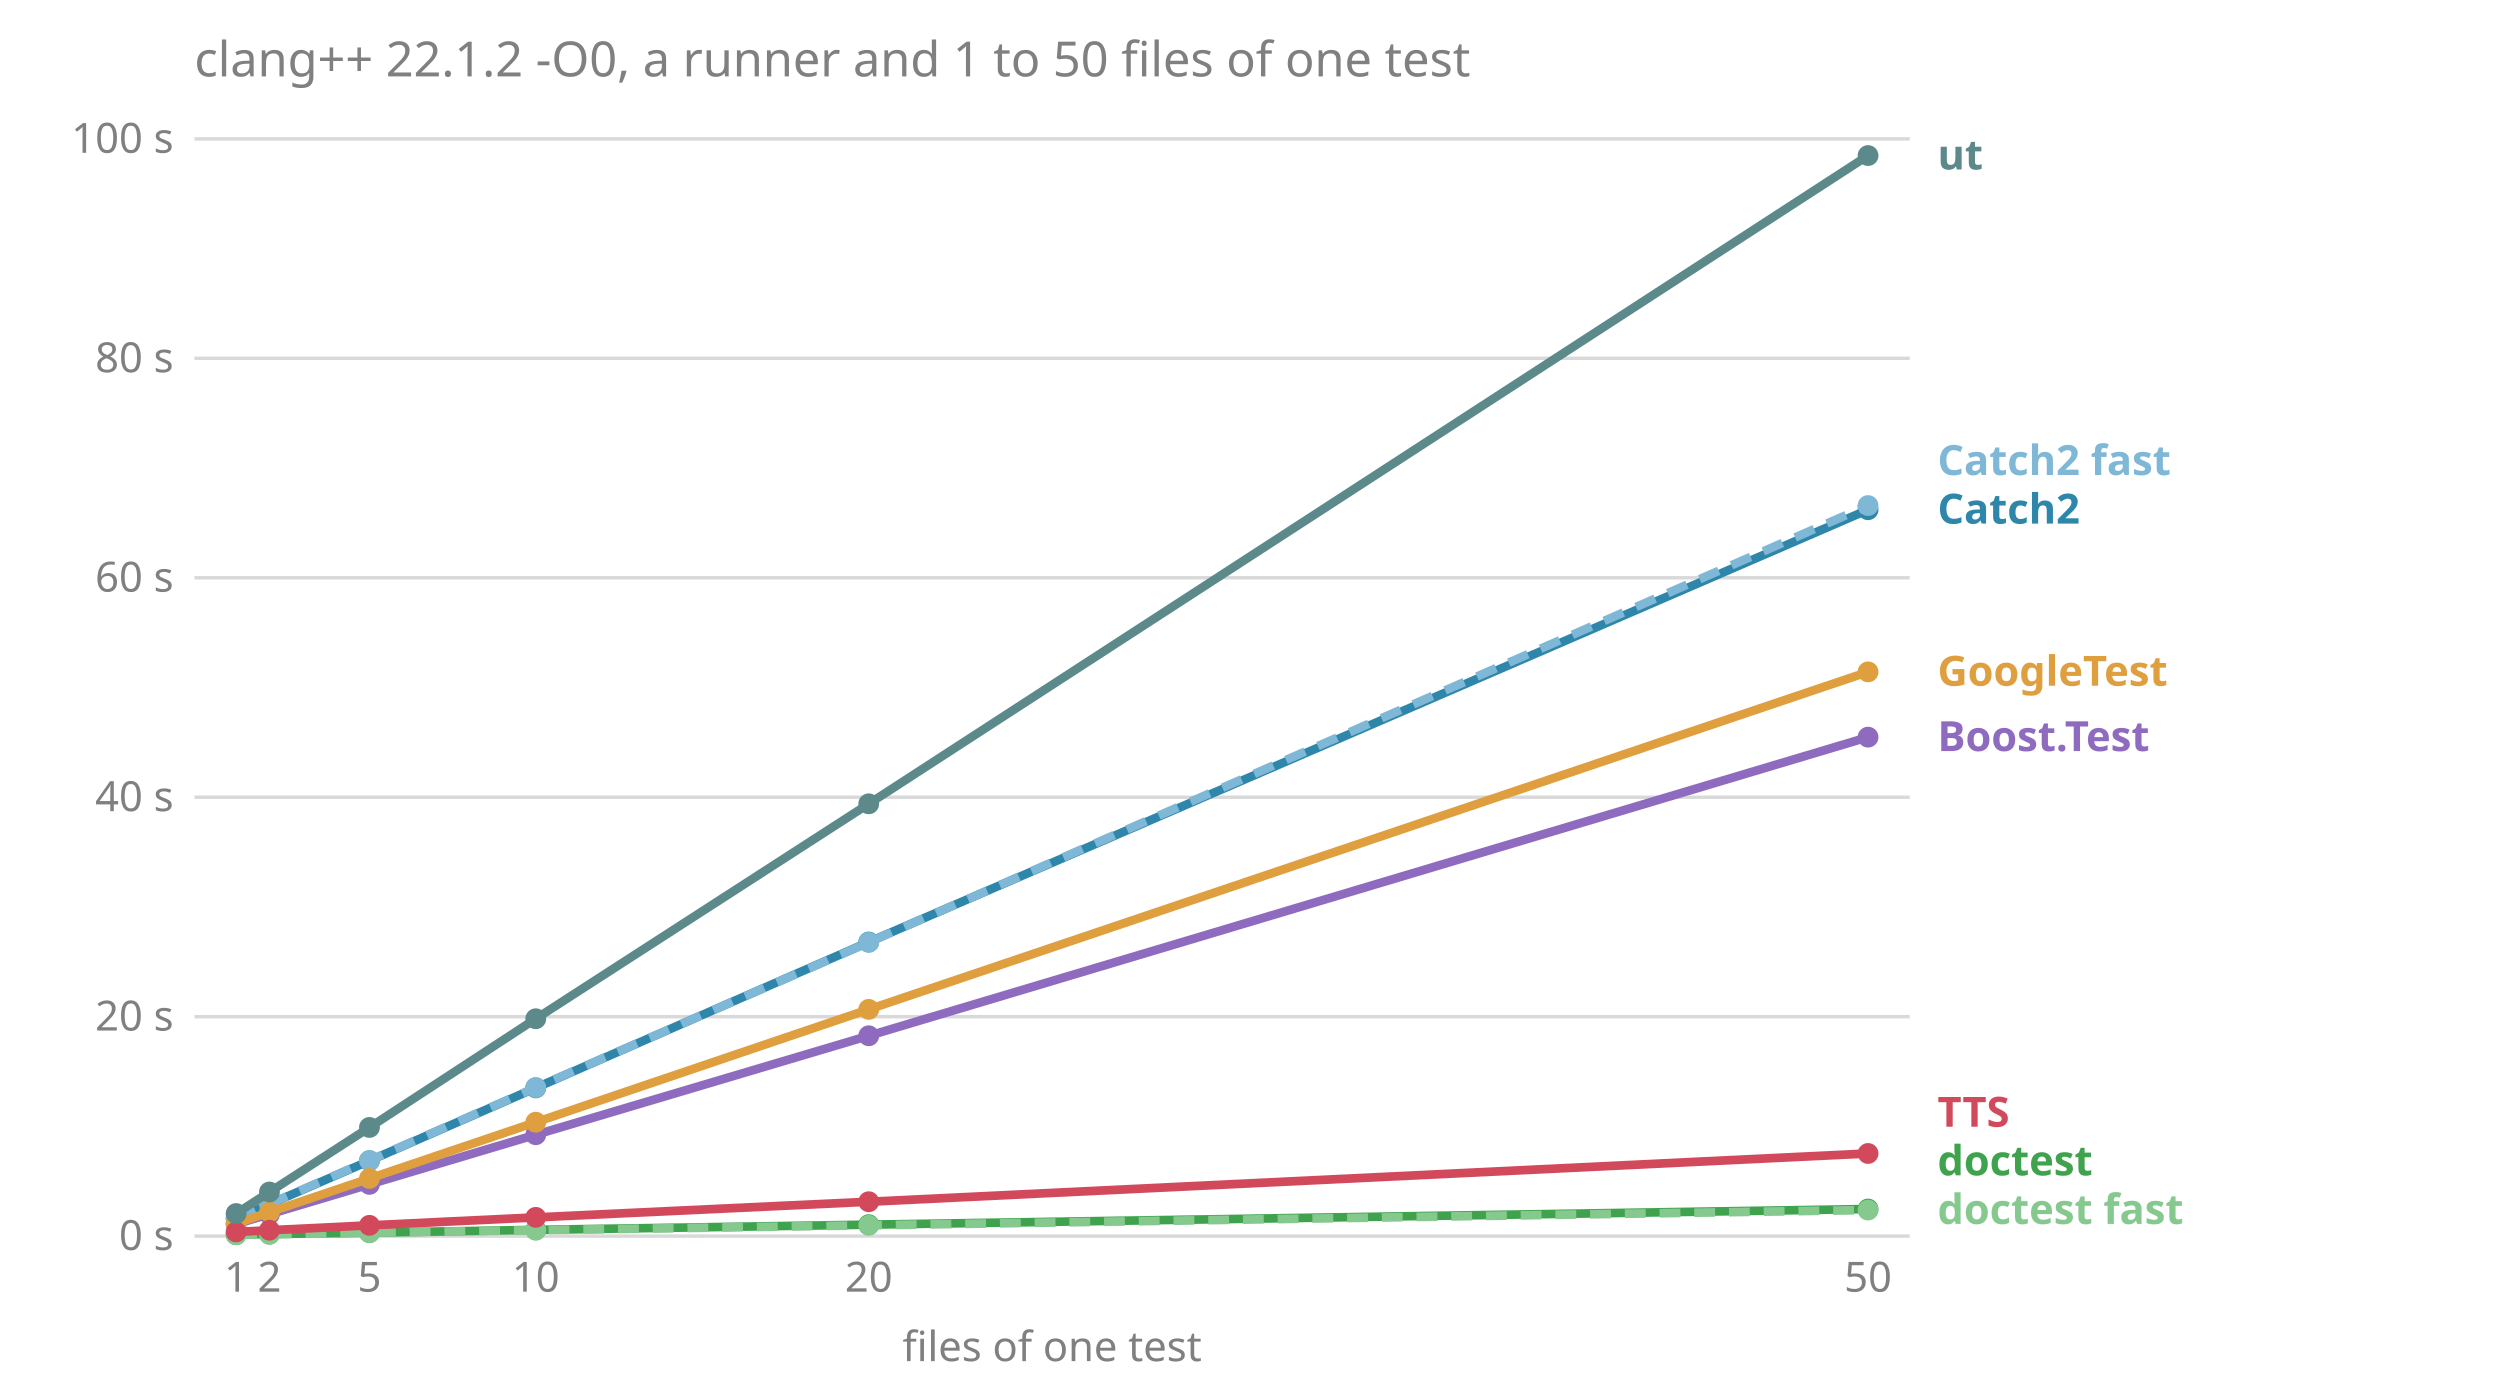
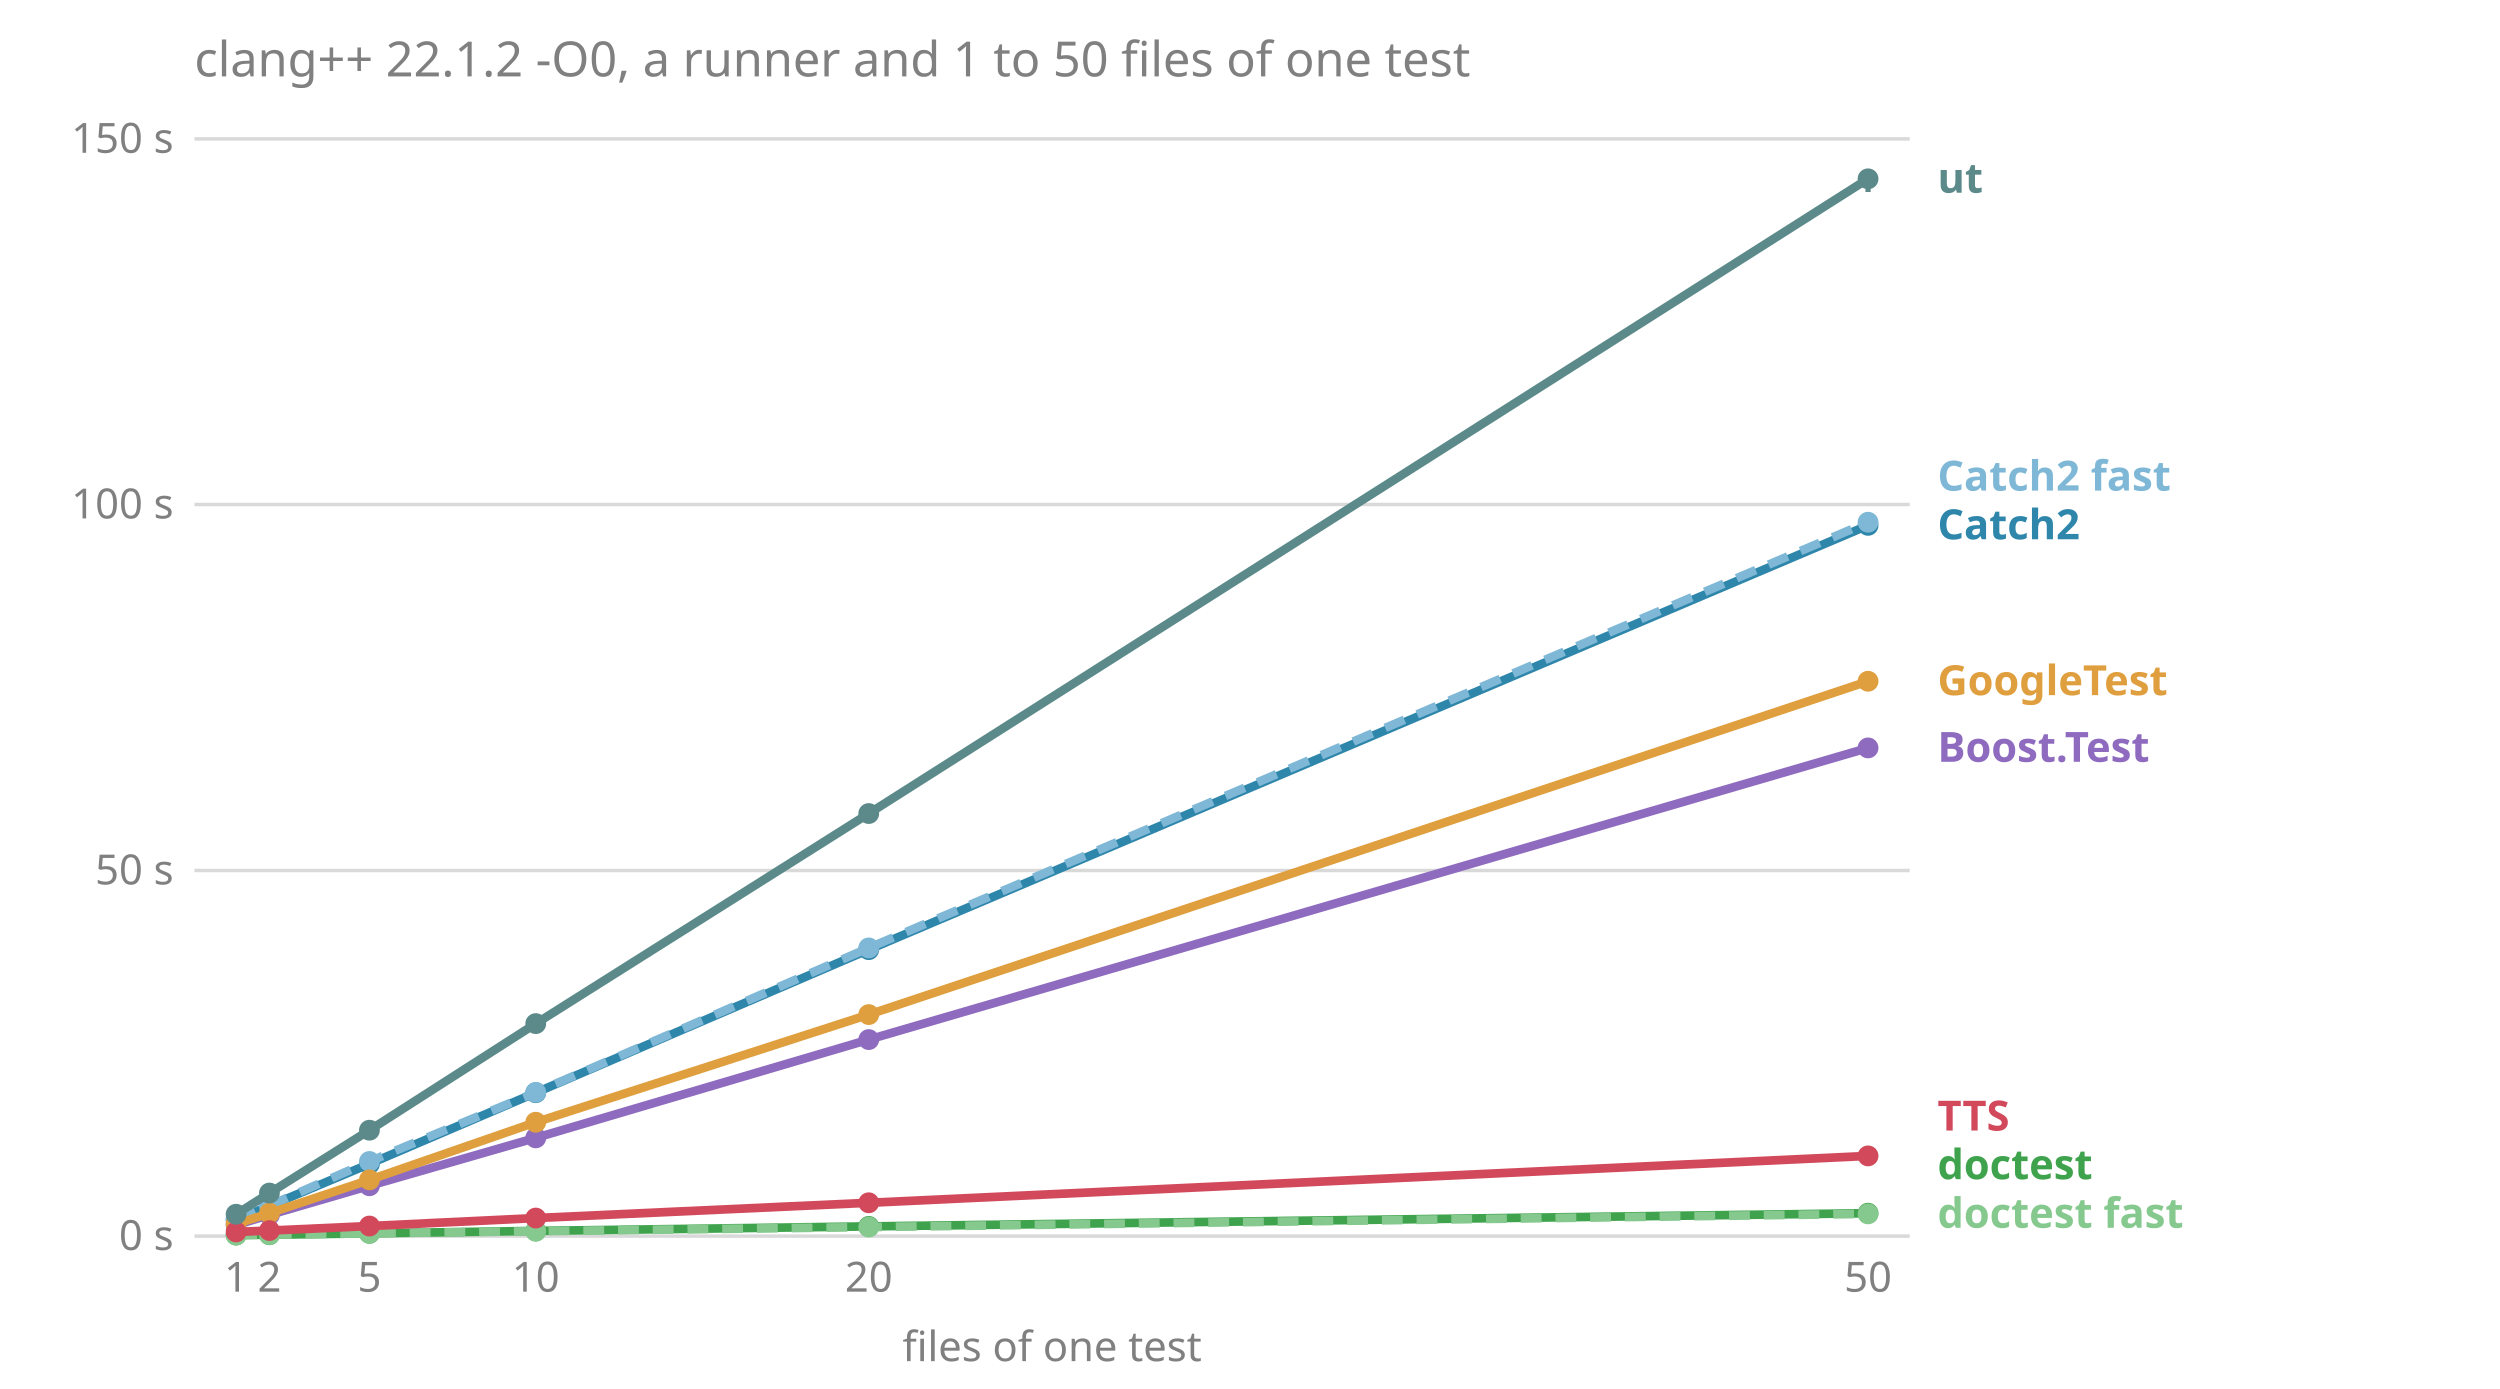
<svg xmlns="http://www.w3.org/2000/svg" viewBox="0 0 720 400" font-family="sans-serif" font-size="12">
  <text x="56.0" y="22.0" fill="#808080" font-size="14">clang++ 22.1.2 -O0, a runner and 1 to 50 files of one test</text>
  <line x1="56.0" x2="550.0" y1="356.0" y2="356.0" stroke="#808080" stroke-opacity="0.3" />
  <text x="50.0" y="360.0" fill="#808080" text-anchor="end">0 s</text>
-   <line x1="56.0" x2="550.0" y1="292.8" y2="292.8" stroke="#808080" stroke-opacity="0.3" />
-   <text x="50.0" y="296.8" fill="#808080" text-anchor="end">20 s</text>
-   <line x1="56.0" x2="550.0" y1="229.6" y2="229.6" stroke="#808080" stroke-opacity="0.3" />
-   <text x="50.0" y="233.6" fill="#808080" text-anchor="end">40 s</text>
-   <line x1="56.0" x2="550.0" y1="166.4" y2="166.4" stroke="#808080" stroke-opacity="0.3" />
-   <text x="50.0" y="170.4" fill="#808080" text-anchor="end">60 s</text>
-   <line x1="56.0" x2="550.0" y1="103.2" y2="103.2" stroke="#808080" stroke-opacity="0.3" />
-   <text x="50.0" y="107.2" fill="#808080" text-anchor="end">80 s</text>
+   <line x1="56.0" x2="550.0" y1="250.7" y2="250.7" stroke="#808080" stroke-opacity="0.3" />
+   <text x="50.0" y="254.7" fill="#808080" text-anchor="end">50 s</text>
+   <line x1="56.0" x2="550.0" y1="145.3" y2="145.3" stroke="#808080" stroke-opacity="0.3" />
+   <text x="50.0" y="149.3" fill="#808080" text-anchor="end">100 s</text>
  <line x1="56.0" x2="550.0" y1="40.0" y2="40.0" stroke="#808080" stroke-opacity="0.3" />
-   <text x="50.0" y="44.0" fill="#808080" text-anchor="end">100 s</text>
+   <text x="50.0" y="44.0" fill="#808080" text-anchor="end">150 s</text>
  <text x="68.0" y="372.0" fill="#808080" text-anchor="middle">1</text>
  <text x="77.6" y="372.0" fill="#808080" text-anchor="middle">2</text>
  <text x="106.4" y="372.0" fill="#808080" text-anchor="middle">5</text>
  <text x="154.3" y="372.0" fill="#808080" text-anchor="middle">10</text>
  <text x="250.2" y="372.0" fill="#808080" text-anchor="middle">20</text>
  <text x="538.0" y="372.0" fill="#808080" text-anchor="middle">50</text>
  <text x="303.0" y="392.0" fill="#808080" text-anchor="middle">files of one test</text>
-   <text x="558.0" y="352.5" fill="#86c98e" font-weight="bold">doctest fast</text>
-   <text x="558.0" y="338.5" fill="#3fa34d" font-weight="bold">doctest</text>
-   <text x="558.0" y="324.5" fill="#d1495b" font-weight="bold">TTS</text>
-   <text x="558.0" y="216.3" fill="#8e6bbf" font-weight="bold">Boost.Test</text>
-   <text x="558.0" y="197.5" fill="#e09f3e" font-weight="bold">GoogleTest</text>
-   <text x="558.0" y="150.8" fill="#2e86ab" font-weight="bold">Catch2</text>
-   <text x="558.0" y="136.8" fill="#7fb8d6" font-weight="bold">Catch2 fast</text>
-   <text x="558.0" y="48.8" fill="#5c8a8a" font-weight="bold">ut</text>
-   <polyline points="68.0,352.5 77.6,349.7 106.4,341.1 154.3,326.8 250.2,298.3 538.0,212.3" fill="none" stroke="#8e6bbf" stroke-width="2.5" />
-   <line x1="68.0" x2="68.0" y1="352.5" y2="352.5" stroke="#8e6bbf" stroke-width="1.5" />
-   <circle cx="68.0" cy="352.5" r="3" fill="#8e6bbf" />
-   <line x1="77.6" x2="77.6" y1="349.7" y2="349.6" stroke="#8e6bbf" stroke-width="1.5" />
-   <circle cx="77.6" cy="349.7" r="3" fill="#8e6bbf" />
-   <line x1="106.4" x2="106.4" y1="341.2" y2="341.1" stroke="#8e6bbf" stroke-width="1.5" />
-   <circle cx="106.4" cy="341.1" r="3" fill="#8e6bbf" />
-   <line x1="154.3" x2="154.3" y1="326.9" y2="326.8" stroke="#8e6bbf" stroke-width="1.5" />
-   <circle cx="154.3" cy="326.8" r="3" fill="#8e6bbf" />
-   <line x1="250.2" x2="250.2" y1="298.6" y2="298.2" stroke="#8e6bbf" stroke-width="1.5" />
-   <circle cx="250.2" cy="298.3" r="3" fill="#8e6bbf" />
-   <line x1="538.0" x2="538.0" y1="212.9" y2="212.2" stroke="#8e6bbf" stroke-width="1.5" />
-   <circle cx="538.0" cy="212.3" r="3" fill="#8e6bbf" />
-   <polyline points="68.0,351.0 77.6,346.8 106.4,334.3 154.3,313.3 250.2,271.3 538.0,146.8" fill="none" stroke="#2e86ab" stroke-width="2.5" />
-   <line x1="68.0" x2="68.0" y1="351.0" y2="350.9" stroke="#2e86ab" stroke-width="1.5" />
-   <circle cx="68.0" cy="351.0" r="3" fill="#2e86ab" />
-   <line x1="77.6" x2="77.6" y1="346.9" y2="346.7" stroke="#2e86ab" stroke-width="1.5" />
-   <circle cx="77.6" cy="346.8" r="3" fill="#2e86ab" />
-   <line x1="106.4" x2="106.4" y1="334.3" y2="334.2" stroke="#2e86ab" stroke-width="1.5" />
-   <circle cx="106.4" cy="334.3" r="3" fill="#2e86ab" />
-   <line x1="154.3" x2="154.3" y1="313.4" y2="313.2" stroke="#2e86ab" stroke-width="1.5" />
-   <circle cx="154.3" cy="313.3" r="3" fill="#2e86ab" />
-   <line x1="250.2" x2="250.2" y1="271.8" y2="271.1" stroke="#2e86ab" stroke-width="1.5" />
-   <circle cx="250.2" cy="271.3" r="3" fill="#2e86ab" />
-   <line x1="538.0" x2="538.0" y1="146.9" y2="145.9" stroke="#2e86ab" stroke-width="1.5" />
-   <circle cx="538.0" cy="146.8" r="3" fill="#2e86ab" />
-   <polyline points="68.0,351.0 77.6,346.7 106.4,334.2 154.3,313.2 250.2,271.4 538.0,145.6" fill="none" stroke="#7fb8d6" stroke-width="2.5" stroke-dasharray="6 4" />
-   <line x1="68.0" x2="68.0" y1="351.0" y2="351.0" stroke="#7fb8d6" stroke-width="1.5" />
-   <circle cx="68.0" cy="351.0" r="3" fill="#7fb8d6" />
-   <line x1="77.6" x2="77.6" y1="346.9" y2="346.7" stroke="#7fb8d6" stroke-width="1.5" />
-   <circle cx="77.6" cy="346.7" r="3" fill="#7fb8d6" />
-   <line x1="106.4" x2="106.4" y1="334.4" y2="334.1" stroke="#7fb8d6" stroke-width="1.5" />
-   <circle cx="106.4" cy="334.2" r="3" fill="#7fb8d6" />
-   <line x1="154.3" x2="154.3" y1="313.3" y2="313.2" stroke="#7fb8d6" stroke-width="1.5" />
-   <circle cx="154.3" cy="313.2" r="3" fill="#7fb8d6" />
-   <line x1="250.2" x2="250.2" y1="271.6" y2="271.1" stroke="#7fb8d6" stroke-width="1.5" />
-   <circle cx="250.2" cy="271.4" r="3" fill="#7fb8d6" />
-   <line x1="538.0" x2="538.0" y1="146.5" y2="145.1" stroke="#7fb8d6" stroke-width="1.5" />
-   <circle cx="538.0" cy="145.6" r="3" fill="#7fb8d6" />
-   <polyline points="68.0,355.6 77.6,355.4 106.4,355.0 154.3,354.2 250.2,352.7 538.0,348.2" fill="none" stroke="#3fa34d" stroke-width="2.5" />
-   <line x1="68.0" x2="68.0" y1="355.6" y2="355.6" stroke="#3fa34d" stroke-width="1.5" />
-   <circle cx="68.0" cy="355.6" r="3" fill="#3fa34d" />
-   <line x1="77.6" x2="77.6" y1="355.5" y2="355.4" stroke="#3fa34d" stroke-width="1.5" />
-   <circle cx="77.6" cy="355.4" r="3" fill="#3fa34d" />
-   <line x1="106.4" x2="106.4" y1="355.0" y2="355.0" stroke="#3fa34d" stroke-width="1.5" />
-   <circle cx="106.4" cy="355.0" r="3" fill="#3fa34d" />
-   <line x1="154.3" x2="154.3" y1="354.2" y2="354.2" stroke="#3fa34d" stroke-width="1.5" />
-   <circle cx="154.3" cy="354.2" r="3" fill="#3fa34d" />
-   <line x1="250.2" x2="250.2" y1="352.7" y2="352.7" stroke="#3fa34d" stroke-width="1.5" />
-   <circle cx="250.2" cy="352.7" r="3" fill="#3fa34d" />
-   <line x1="538.0" x2="538.0" y1="348.2" y2="348.2" stroke="#3fa34d" stroke-width="1.5" />
-   <circle cx="538.0" cy="348.2" r="3" fill="#3fa34d" />
-   <polyline points="68.0,355.6 77.6,355.5 106.4,355.0 154.3,354.3 250.2,352.9 538.0,348.5" fill="none" stroke="#86c98e" stroke-width="2.5" stroke-dasharray="6 4" />
-   <line x1="68.0" x2="68.0" y1="355.6" y2="355.6" stroke="#86c98e" stroke-width="1.5" />
-   <circle cx="68.0" cy="355.6" r="3" fill="#86c98e" />
-   <line x1="77.6" x2="77.6" y1="355.5" y2="355.4" stroke="#86c98e" stroke-width="1.5" />
-   <circle cx="77.6" cy="355.5" r="3" fill="#86c98e" />
-   <line x1="106.4" x2="106.4" y1="355.0" y2="355.0" stroke="#86c98e" stroke-width="1.5" />
-   <circle cx="106.4" cy="355.0" r="3" fill="#86c98e" />
-   <line x1="154.3" x2="154.3" y1="354.3" y2="354.3" stroke="#86c98e" stroke-width="1.5" />
-   <circle cx="154.3" cy="354.3" r="3" fill="#86c98e" />
-   <line x1="250.2" x2="250.2" y1="352.9" y2="352.8" stroke="#86c98e" stroke-width="1.5" />
-   <circle cx="250.2" cy="352.9" r="3" fill="#86c98e" />
-   <line x1="538.0" x2="538.0" y1="348.6" y2="348.5" stroke="#86c98e" stroke-width="1.5" />
-   <circle cx="538.0" cy="348.5" r="3" fill="#86c98e" />
-   <polyline points="68.0,352.4 77.6,349.1 106.4,339.4 154.3,323.2 250.2,290.7 538.0,193.5" fill="none" stroke="#e09f3e" stroke-width="2.5" />
-   <line x1="68.0" x2="68.0" y1="352.4" y2="352.3" stroke="#e09f3e" stroke-width="1.5" />
-   <circle cx="68.0" cy="352.4" r="3" fill="#e09f3e" />
-   <line x1="77.6" x2="77.6" y1="349.1" y2="349.1" stroke="#e09f3e" stroke-width="1.5" />
-   <circle cx="77.6" cy="349.1" r="3" fill="#e09f3e" />
-   <line x1="106.4" x2="106.4" y1="339.4" y2="339.3" stroke="#e09f3e" stroke-width="1.5" />
-   <circle cx="106.4" cy="339.4" r="3" fill="#e09f3e" />
-   <line x1="154.3" x2="154.3" y1="323.3" y2="323.2" stroke="#e09f3e" stroke-width="1.5" />
+   <text x="558.0" y="353.6" fill="#86c98e" font-weight="bold">doctest fast</text>
+   <text x="558.0" y="339.6" fill="#3fa34d" font-weight="bold">doctest</text>
+   <text x="558.0" y="325.6" fill="#d1495b" font-weight="bold">TTS</text>
+   <text x="558.0" y="219.4" fill="#8e6bbf" font-weight="bold">Boost.Test</text>
+   <text x="558.0" y="200.2" fill="#e09f3e" font-weight="bold">GoogleTest</text>
+   <text x="558.0" y="155.3" fill="#2e86ab" font-weight="bold">Catch2</text>
+   <text x="558.0" y="141.3" fill="#7fb8d6" font-weight="bold">Catch2 fast</text>
+   <text x="558.0" y="55.5" fill="#5c8a8a" font-weight="bold">ut</text>
+   <polyline points="68.0,352.8 77.6,349.9 106.4,341.5 154.3,327.7 250.2,299.4 538.0,215.4" fill="none" stroke="#8e6bbf" stroke-width="2.5" />
+   <line x1="68.0" x2="68.0" y1="352.8" y2="352.7" stroke="#8e6bbf" stroke-width="1.5" />
+   <circle cx="68.0" cy="352.8" r="3" fill="#8e6bbf" />
+   <line x1="77.6" x2="77.6" y1="350.0" y2="349.9" stroke="#8e6bbf" stroke-width="1.5" />
+   <circle cx="77.6" cy="349.9" r="3" fill="#8e6bbf" />
+   <line x1="106.4" x2="106.4" y1="341.6" y2="341.3" stroke="#8e6bbf" stroke-width="1.5" />
+   <circle cx="106.4" cy="341.5" r="3" fill="#8e6bbf" />
+   <line x1="154.3" x2="154.3" y1="327.8" y2="327.4" stroke="#8e6bbf" stroke-width="1.5" />
+   <circle cx="154.3" cy="327.7" r="3" fill="#8e6bbf" />
+   <line x1="250.2" x2="250.2" y1="299.6" y2="299.1" stroke="#8e6bbf" stroke-width="1.5" />
+   <circle cx="250.2" cy="299.4" r="3" fill="#8e6bbf" />
+   <line x1="538.0" x2="538.0" y1="215.5" y2="214.8" stroke="#8e6bbf" stroke-width="1.5" />
+   <circle cx="538.0" cy="215.4" r="3" fill="#8e6bbf" />
+   <polyline points="68.0,351.3 77.6,347.3 106.4,335.2 154.3,314.7 250.2,273.5 538.0,151.3" fill="none" stroke="#2e86ab" stroke-width="2.5" />
+   <line x1="68.0" x2="68.0" y1="351.3" y2="351.3" stroke="#2e86ab" stroke-width="1.5" />
+   <circle cx="68.0" cy="351.3" r="3" fill="#2e86ab" />
+   <line x1="77.6" x2="77.6" y1="347.3" y2="347.2" stroke="#2e86ab" stroke-width="1.5" />
+   <circle cx="77.6" cy="347.3" r="3" fill="#2e86ab" />
+   <line x1="106.4" x2="106.4" y1="335.2" y2="334.6" stroke="#2e86ab" stroke-width="1.5" />
+   <circle cx="106.4" cy="335.2" r="3" fill="#2e86ab" />
+   <line x1="154.3" x2="154.3" y1="314.7" y2="314.5" stroke="#2e86ab" stroke-width="1.5" />
+   <circle cx="154.3" cy="314.7" r="3" fill="#2e86ab" />
+   <line x1="250.2" x2="250.2" y1="273.8" y2="273.2" stroke="#2e86ab" stroke-width="1.5" />
+   <circle cx="250.2" cy="273.5" r="3" fill="#2e86ab" />
+   <line x1="538.0" x2="538.0" y1="151.5" y2="150.7" stroke="#2e86ab" stroke-width="1.5" />
+   <circle cx="538.0" cy="151.3" r="3" fill="#2e86ab" />
+   <polyline points="68.0,351.3 77.6,347.2 106.4,334.5 154.3,314.6 250.2,273.0 538.0,150.4" fill="none" stroke="#7fb8d6" stroke-width="2.5" stroke-dasharray="6 4" />
+   <line x1="68.0" x2="68.0" y1="351.3" y2="351.3" stroke="#7fb8d6" stroke-width="1.5" />
+   <circle cx="68.0" cy="351.3" r="3" fill="#7fb8d6" />
+   <line x1="77.6" x2="77.6" y1="347.3" y2="347.2" stroke="#7fb8d6" stroke-width="1.5" />
+   <circle cx="77.6" cy="347.2" r="3" fill="#7fb8d6" />
+   <line x1="106.4" x2="106.4" y1="335.0" y2="334.4" stroke="#7fb8d6" stroke-width="1.5" />
+   <circle cx="106.4" cy="334.5" r="3" fill="#7fb8d6" />
+   <line x1="154.3" x2="154.3" y1="314.9" y2="314.2" stroke="#7fb8d6" stroke-width="1.5" />
+   <circle cx="154.3" cy="314.6" r="3" fill="#7fb8d6" />
+   <line x1="250.2" x2="250.2" y1="273.8" y2="272.9" stroke="#7fb8d6" stroke-width="1.5" />
+   <circle cx="250.2" cy="273.0" r="3" fill="#7fb8d6" />
+   <line x1="538.0" x2="538.0" y1="150.5" y2="150.2" stroke="#7fb8d6" stroke-width="1.5" />
+   <circle cx="538.0" cy="150.4" r="3" fill="#7fb8d6" />
+   <polyline points="68.0,355.7 77.6,355.6 106.4,355.2 154.3,354.5 250.2,353.2 538.0,349.4" fill="none" stroke="#3fa34d" stroke-width="2.5" />
+   <line x1="68.0" x2="68.0" y1="355.7" y2="355.7" stroke="#3fa34d" stroke-width="1.5" />
+   <circle cx="68.0" cy="355.7" r="3" fill="#3fa34d" />
+   <line x1="77.6" x2="77.6" y1="355.6" y2="355.6" stroke="#3fa34d" stroke-width="1.5" />
+   <circle cx="77.6" cy="355.6" r="3" fill="#3fa34d" />
+   <line x1="106.4" x2="106.4" y1="355.2" y2="355.2" stroke="#3fa34d" stroke-width="1.5" />
+   <circle cx="106.4" cy="355.2" r="3" fill="#3fa34d" />
+   <line x1="154.3" x2="154.3" y1="354.5" y2="354.5" stroke="#3fa34d" stroke-width="1.5" />
+   <circle cx="154.3" cy="354.5" r="3" fill="#3fa34d" />
+   <line x1="250.2" x2="250.2" y1="353.2" y2="353.1" stroke="#3fa34d" stroke-width="1.5" />
+   <circle cx="250.2" cy="353.2" r="3" fill="#3fa34d" />
+   <line x1="538.0" x2="538.0" y1="349.4" y2="349.3" stroke="#3fa34d" stroke-width="1.5" />
+   <circle cx="538.0" cy="349.4" r="3" fill="#3fa34d" />
+   <polyline points="68.0,355.7 77.6,355.6 106.4,355.2 154.3,354.6 250.2,353.4 538.0,349.6" fill="none" stroke="#86c98e" stroke-width="2.5" stroke-dasharray="6 4" />
+   <line x1="68.0" x2="68.0" y1="355.7" y2="355.7" stroke="#86c98e" stroke-width="1.5" />
+   <circle cx="68.0" cy="355.7" r="3" fill="#86c98e" />
+   <line x1="77.6" x2="77.6" y1="355.6" y2="355.6" stroke="#86c98e" stroke-width="1.5" />
+   <circle cx="77.6" cy="355.6" r="3" fill="#86c98e" />
+   <line x1="106.4" x2="106.4" y1="355.2" y2="355.2" stroke="#86c98e" stroke-width="1.5" />
+   <circle cx="106.4" cy="355.2" r="3" fill="#86c98e" />
+   <line x1="154.3" x2="154.3" y1="354.6" y2="354.6" stroke="#86c98e" stroke-width="1.5" />
+   <circle cx="154.3" cy="354.6" r="3" fill="#86c98e" />
+   <line x1="250.2" x2="250.2" y1="353.4" y2="353.3" stroke="#86c98e" stroke-width="1.5" />
+   <circle cx="250.2" cy="353.4" r="3" fill="#86c98e" />
+   <line x1="538.0" x2="538.0" y1="349.7" y2="349.6" stroke="#86c98e" stroke-width="1.5" />
+   <circle cx="538.0" cy="349.6" r="3" fill="#86c98e" />
+   <polyline points="68.0,352.5 77.6,349.4 106.4,339.8 154.3,323.2 250.2,292.2 538.0,196.2" fill="none" stroke="#e09f3e" stroke-width="2.5" />
+   <line x1="68.0" x2="68.0" y1="352.6" y2="352.5" stroke="#e09f3e" stroke-width="1.5" />
+   <circle cx="68.0" cy="352.5" r="3" fill="#e09f3e" />
+   <line x1="77.6" x2="77.6" y1="349.4" y2="348.8" stroke="#e09f3e" stroke-width="1.5" />
+   <circle cx="77.6" cy="349.4" r="3" fill="#e09f3e" />
+   <line x1="106.4" x2="106.4" y1="340.0" y2="339.6" stroke="#e09f3e" stroke-width="1.5" />
+   <circle cx="106.4" cy="339.8" r="3" fill="#e09f3e" />
+   <line x1="154.3" x2="154.3" y1="324.2" y2="323.2" stroke="#e09f3e" stroke-width="1.5" />
  <circle cx="154.3" cy="323.2" r="3" fill="#e09f3e" />
-   <line x1="250.2" x2="250.2" y1="291.0" y2="290.7" stroke="#e09f3e" stroke-width="1.5" />
-   <circle cx="250.2" cy="290.7" r="3" fill="#e09f3e" />
-   <line x1="538.0" x2="538.0" y1="193.7" y2="193.3" stroke="#e09f3e" stroke-width="1.5" />
-   <circle cx="538.0" cy="193.5" r="3" fill="#e09f3e" />
-   <polyline points="68.0,354.8 77.6,354.3 106.4,352.9 154.3,350.6 250.2,346.1 538.0,332.2" fill="none" stroke="#d1495b" stroke-width="2.5" />
-   <line x1="68.0" x2="68.0" y1="354.8" y2="354.7" stroke="#d1495b" stroke-width="1.5" />
+   <line x1="250.2" x2="250.2" y1="292.8" y2="292.0" stroke="#e09f3e" stroke-width="1.5" />
+   <circle cx="250.2" cy="292.2" r="3" fill="#e09f3e" />
+   <line x1="538.0" x2="538.0" y1="197.4" y2="195.8" stroke="#e09f3e" stroke-width="1.5" />
+   <circle cx="538.0" cy="196.2" r="3" fill="#e09f3e" />
+   <polyline points="68.0,354.8 77.6,354.4 106.4,353.1 154.3,350.8 250.2,346.4 538.0,332.9" fill="none" stroke="#d1495b" stroke-width="2.5" />
+   <line x1="68.0" x2="68.0" y1="354.8" y2="354.8" stroke="#d1495b" stroke-width="1.5" />
  <circle cx="68.0" cy="354.8" r="3" fill="#d1495b" />
-   <line x1="77.6" x2="77.6" y1="354.3" y2="354.3" stroke="#d1495b" stroke-width="1.5" />
-   <circle cx="77.6" cy="354.3" r="3" fill="#d1495b" />
-   <line x1="106.4" x2="106.4" y1="352.9" y2="352.9" stroke="#d1495b" stroke-width="1.5" />
-   <circle cx="106.4" cy="352.9" r="3" fill="#d1495b" />
-   <line x1="154.3" x2="154.3" y1="350.7" y2="350.6" stroke="#d1495b" stroke-width="1.5" />
-   <circle cx="154.3" cy="350.6" r="3" fill="#d1495b" />
-   <line x1="250.2" x2="250.2" y1="346.1" y2="346.0" stroke="#d1495b" stroke-width="1.5" />
-   <circle cx="250.2" cy="346.1" r="3" fill="#d1495b" />
-   <line x1="538.0" x2="538.0" y1="332.3" y2="332.2" stroke="#d1495b" stroke-width="1.5" />
-   <circle cx="538.0" cy="332.2" r="3" fill="#d1495b" />
-   <polyline points="68.0,349.5 77.6,343.3 106.4,324.7 154.3,293.4 250.2,231.5 538.0,44.8" fill="none" stroke="#5c8a8a" stroke-width="2.5" />
-   <line x1="68.0" x2="68.0" y1="349.5" y2="349.4" stroke="#5c8a8a" stroke-width="1.5" />
-   <circle cx="68.0" cy="349.5" r="3" fill="#5c8a8a" />
-   <line x1="77.6" x2="77.6" y1="343.3" y2="343.2" stroke="#5c8a8a" stroke-width="1.5" />
-   <circle cx="77.6" cy="343.3" r="3" fill="#5c8a8a" />
-   <line x1="106.4" x2="106.4" y1="324.7" y2="324.5" stroke="#5c8a8a" stroke-width="1.5" />
-   <circle cx="106.4" cy="324.7" r="3" fill="#5c8a8a" />
-   <line x1="154.3" x2="154.3" y1="293.7" y2="293.3" stroke="#5c8a8a" stroke-width="1.5" />
-   <circle cx="154.3" cy="293.4" r="3" fill="#5c8a8a" />
-   <line x1="250.2" x2="250.2" y1="231.8" y2="231.1" stroke="#5c8a8a" stroke-width="1.5" />
-   <circle cx="250.2" cy="231.5" r="3" fill="#5c8a8a" />
-   <line x1="538.0" x2="538.0" y1="44.9" y2="43.5" stroke="#5c8a8a" stroke-width="1.5" />
-   <circle cx="538.0" cy="44.8" r="3" fill="#5c8a8a" />
+   <line x1="77.6" x2="77.6" y1="354.4" y2="354.1" stroke="#d1495b" stroke-width="1.5" />
+   <circle cx="77.6" cy="354.4" r="3" fill="#d1495b" />
+   <line x1="106.4" x2="106.4" y1="353.1" y2="353.1" stroke="#d1495b" stroke-width="1.5" />
+   <circle cx="106.4" cy="353.1" r="3" fill="#d1495b" />
+   <line x1="154.3" x2="154.3" y1="350.8" y2="350.6" stroke="#d1495b" stroke-width="1.5" />
+   <circle cx="154.3" cy="350.8" r="3" fill="#d1495b" />
+   <line x1="250.2" x2="250.2" y1="346.4" y2="346.0" stroke="#d1495b" stroke-width="1.5" />
+   <circle cx="250.2" cy="346.4" r="3" fill="#d1495b" />
+   <line x1="538.0" x2="538.0" y1="333.0" y2="332.9" stroke="#d1495b" stroke-width="1.5" />
+   <circle cx="538.0" cy="332.9" r="3" fill="#d1495b" />
+   <polyline points="68.0,349.7 77.6,343.6 106.4,325.5 154.3,294.8 250.2,234.3 538.0,51.5" fill="none" stroke="#5c8a8a" stroke-width="2.5" />
+   <line x1="68.0" x2="68.0" y1="349.7" y2="349.6" stroke="#5c8a8a" stroke-width="1.5" />
+   <circle cx="68.0" cy="349.7" r="3" fill="#5c8a8a" />
+   <line x1="77.6" x2="77.6" y1="343.7" y2="343.1" stroke="#5c8a8a" stroke-width="1.5" />
+   <circle cx="77.6" cy="343.6" r="3" fill="#5c8a8a" />
+   <line x1="106.4" x2="106.4" y1="325.6" y2="325.4" stroke="#5c8a8a" stroke-width="1.5" />
+   <circle cx="106.4" cy="325.5" r="3" fill="#5c8a8a" />
+   <line x1="154.3" x2="154.3" y1="294.9" y2="294.6" stroke="#5c8a8a" stroke-width="1.5" />
+   <circle cx="154.3" cy="294.8" r="3" fill="#5c8a8a" />
+   <line x1="250.2" x2="250.2" y1="234.3" y2="234.1" stroke="#5c8a8a" stroke-width="1.5" />
+   <circle cx="250.2" cy="234.3" r="3" fill="#5c8a8a" />
+   <line x1="538.0" x2="538.0" y1="55.3" y2="51.2" stroke="#5c8a8a" stroke-width="1.5" />
+   <circle cx="538.0" cy="51.5" r="3" fill="#5c8a8a" />
</svg>
